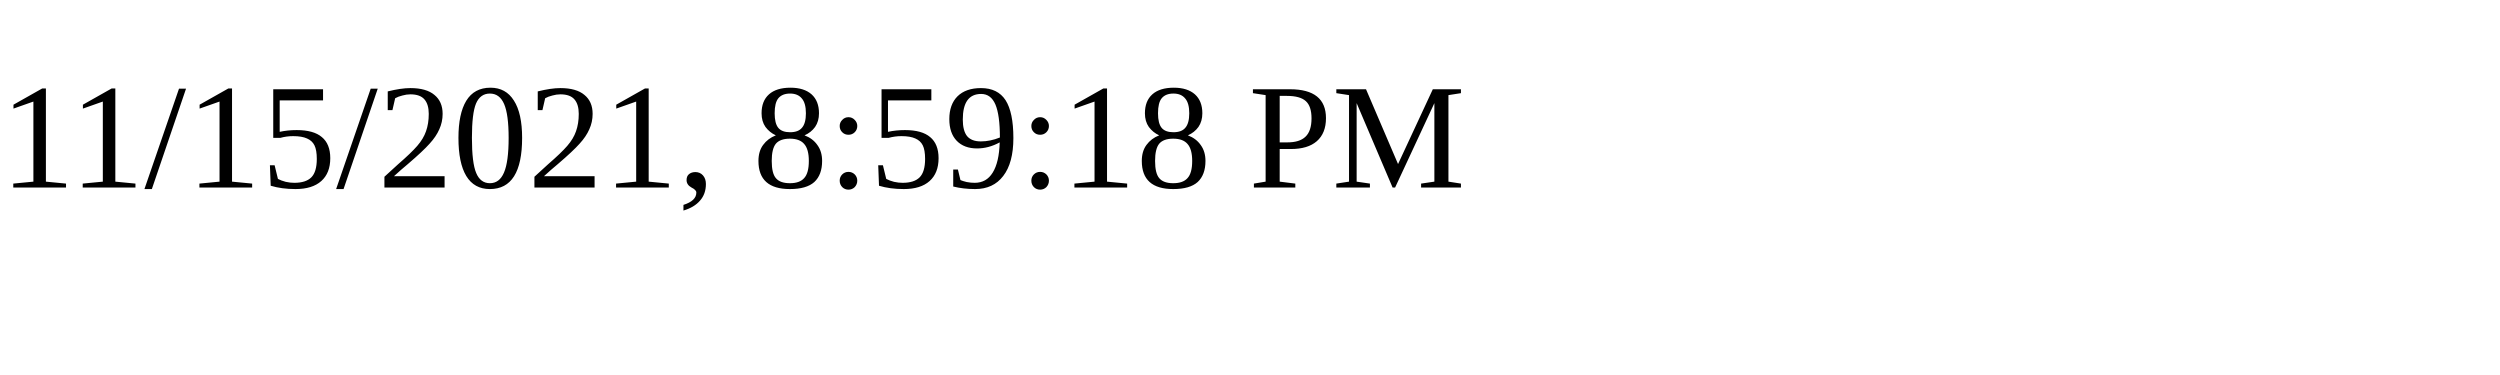
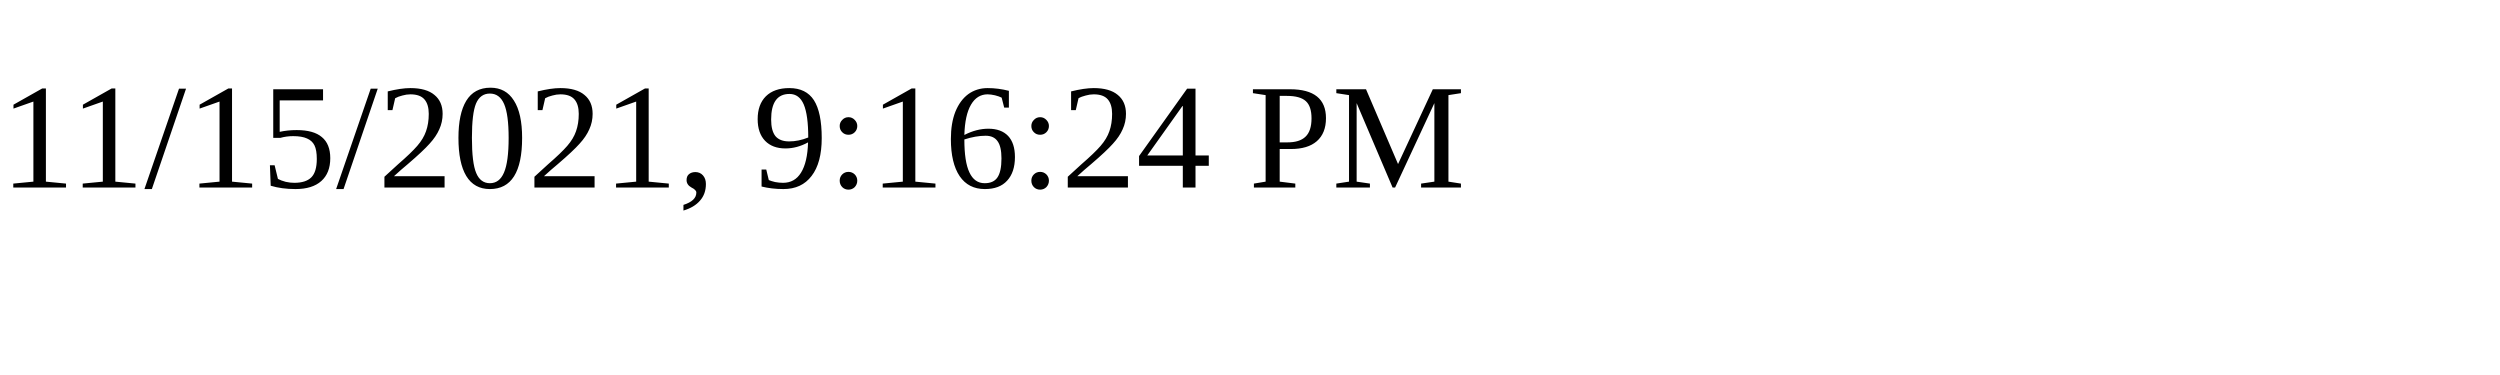
<svg xmlns="http://www.w3.org/2000/svg" height="30" width="200">
-   <text x="0" y="15">11/15/2021, 8:59:18 PM</text>
+   <text x="0" y="15">11/15/2021, 9:16:24 PM</text>
</svg>
